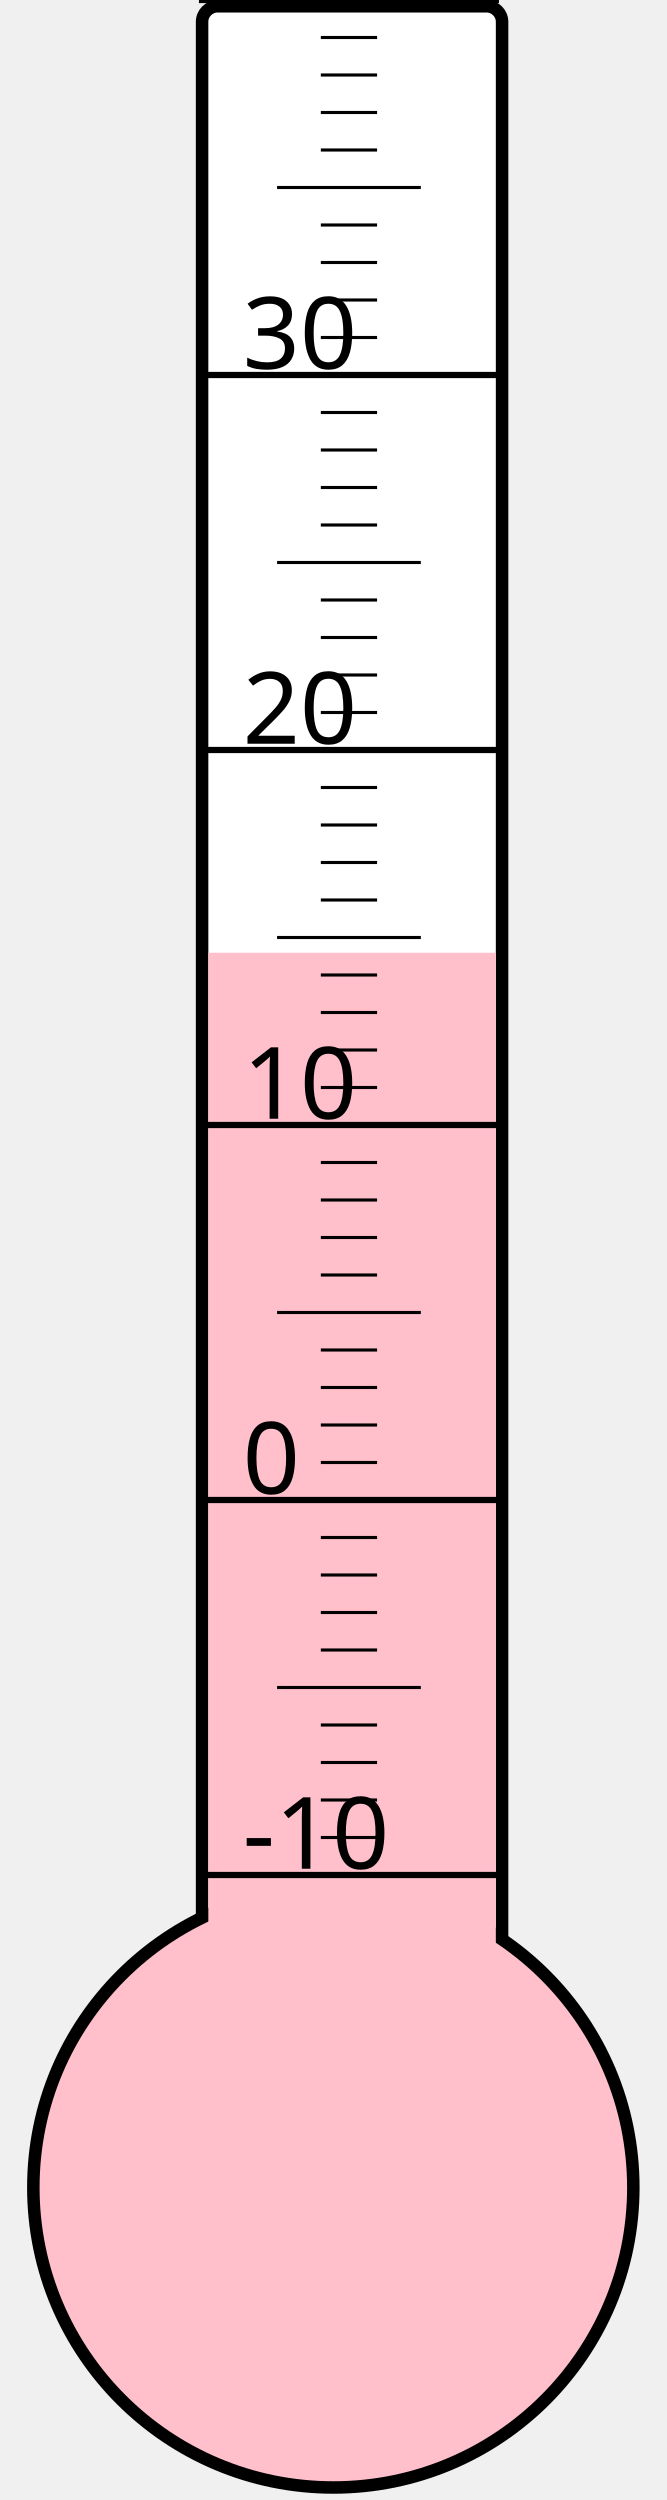
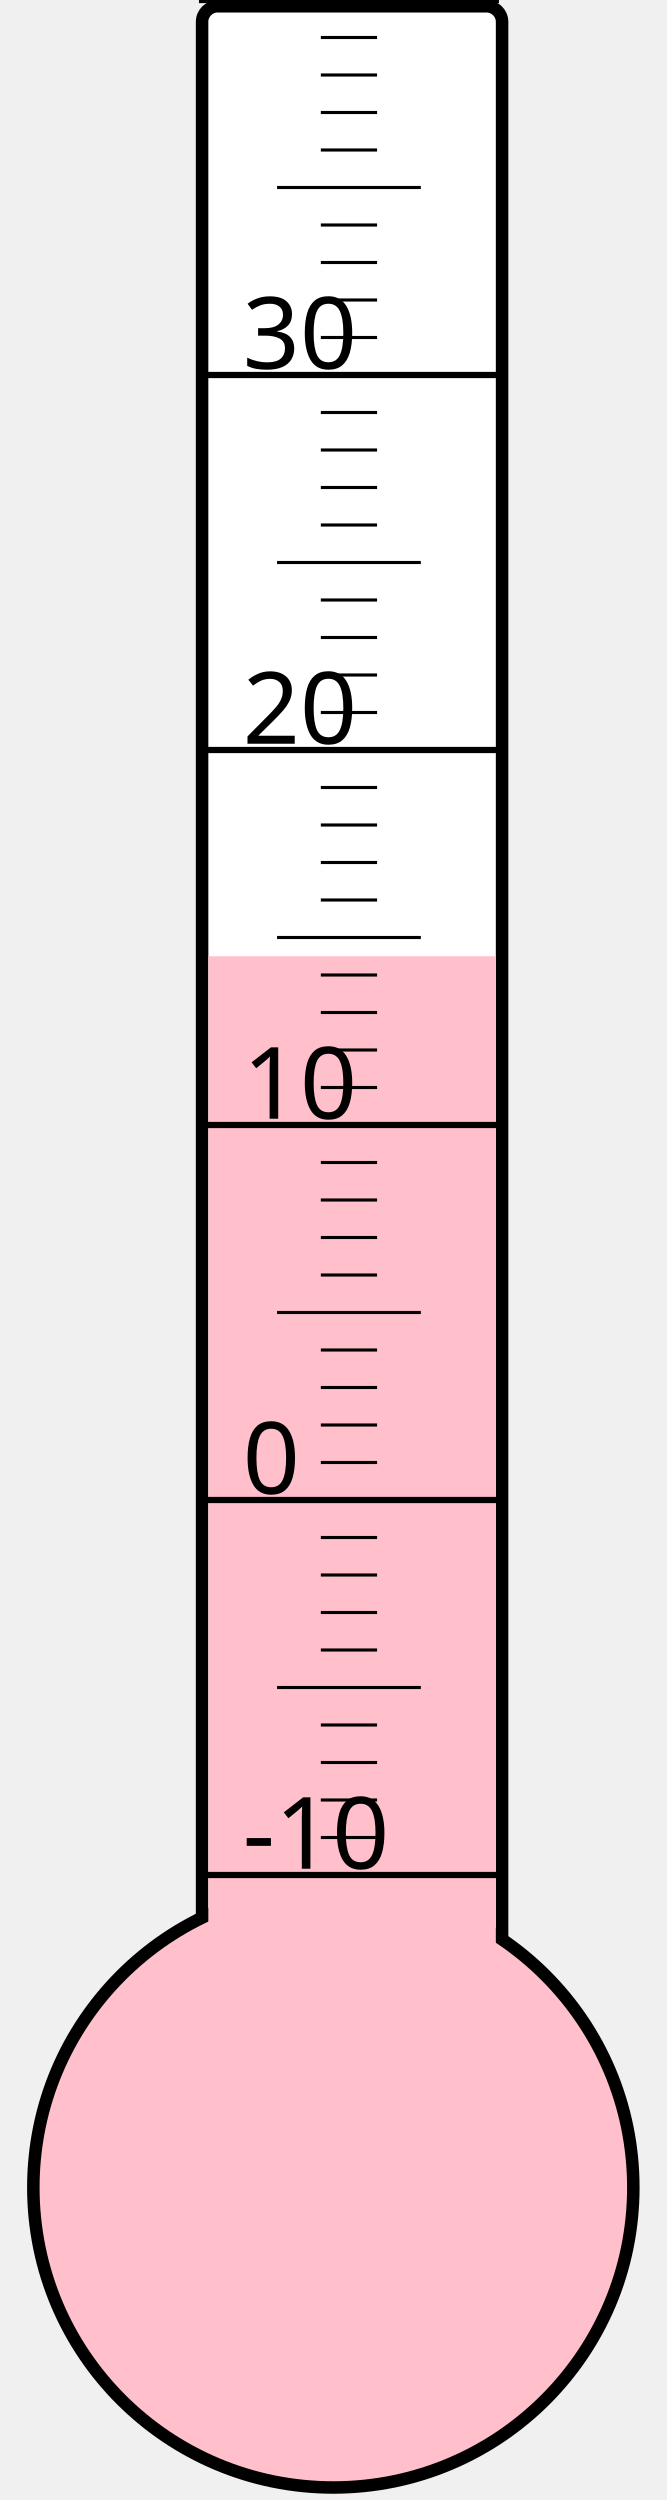
<svg xmlns="http://www.w3.org/2000/svg" width="40px" height="150px" viewBox="0 0 200 800">
  <rect width="200" height="800" x="0" y="0" style="fill: #ffffeb; fill-opacity: 0;" />
  <rect width="96" height="680" x="58" y="2" rx="5" ry="5" style="fill: white; fill-opacity: 1; stroke: black; stroke-width: 4;" />
  <circle cx="100" cy="700" r="96" style="fill: pink; stroke: black; stroke-width: 4;" />
-   <rect width="92" height="395.125" x="60" y="304.875" style="fill: pink; fill-opacity: 1; stroke-width: 0;" />
+   <rect width="92" height="394.0" x="60" y="306.0" style="fill: pink; fill-opacity: 1; stroke-width: 0;" />
  <text x="71" y="598" style="font-family: sans-serif; font-size: 24pt;">-10</text>
  <text x="71" y="478" style="font-family: sans-serif; font-size: 24pt;">0</text>
  <text x="71" y="358" style="font-family: sans-serif; font-size: 24pt;">10</text>
  <text x="71" y="238" style="font-family: sans-serif; font-size: 24pt;">20</text>
  <text x="71" y="118" style="font-family: sans-serif; font-size: 24pt;">30</text>
  <g style="stroke: black;">
    <line x1="57" y1="600" x2="153" y2="600" style="stroke-width: 2;" />
    <line x1="96" y1="588" x2="114" y2="588" style="stroke-width: 1;" />
    <line x1="96" y1="576" x2="114" y2="576" style="stroke-width: 1;" />
    <line x1="96" y1="564" x2="114" y2="564" style="stroke-width: 1;" />
    <line x1="96" y1="552" x2="114" y2="552" style="stroke-width: 1;" />
    <line x1="82" y1="540" x2="128" y2="540" style="stroke-width: 1;" />
    <line x1="96" y1="528" x2="114" y2="528" style="stroke-width: 1;" />
    <line x1="96" y1="516" x2="114" y2="516" style="stroke-width: 1;" />
    <line x1="96" y1="504" x2="114" y2="504" style="stroke-width: 1;" />
    <line x1="96" y1="492" x2="114" y2="492" style="stroke-width: 1;" />
    <line x1="57" y1="480" x2="153" y2="480" style="stroke-width: 2;" />
    <line x1="96" y1="468" x2="114" y2="468" style="stroke-width: 1;" />
    <line x1="96" y1="456" x2="114" y2="456" style="stroke-width: 1;" />
    <line x1="96" y1="444" x2="114" y2="444" style="stroke-width: 1;" />
    <line x1="96" y1="432" x2="114" y2="432" style="stroke-width: 1;" />
    <line x1="82" y1="420" x2="128" y2="420" style="stroke-width: 1;" />
    <line x1="96" y1="408" x2="114" y2="408" style="stroke-width: 1;" />
    <line x1="96" y1="396" x2="114" y2="396" style="stroke-width: 1;" />
    <line x1="96" y1="384" x2="114" y2="384" style="stroke-width: 1;" />
    <line x1="96" y1="372" x2="114" y2="372" style="stroke-width: 1;" />
    <line x1="57" y1="360" x2="153" y2="360" style="stroke-width: 2;" />
    <line x1="96" y1="348" x2="114" y2="348" style="stroke-width: 1;" />
    <line x1="96" y1="336" x2="114" y2="336" style="stroke-width: 1;" />
    <line x1="96" y1="324" x2="114" y2="324" style="stroke-width: 1;" />
    <line x1="96" y1="312" x2="114" y2="312" style="stroke-width: 1;" />
    <line x1="82" y1="300" x2="128" y2="300" style="stroke-width: 1;" />
    <line x1="96" y1="288" x2="114" y2="288" style="stroke-width: 1;" />
    <line x1="96" y1="276" x2="114" y2="276" style="stroke-width: 1;" />
    <line x1="96" y1="264" x2="114" y2="264" style="stroke-width: 1;" />
    <line x1="96" y1="252" x2="114" y2="252" style="stroke-width: 1;" />
    <line x1="57" y1="240" x2="153" y2="240" style="stroke-width: 2;" />
    <line x1="96" y1="228" x2="114" y2="228" style="stroke-width: 1;" />
    <line x1="96" y1="216" x2="114" y2="216" style="stroke-width: 1;" />
    <line x1="96" y1="204" x2="114" y2="204" style="stroke-width: 1;" />
    <line x1="96" y1="192" x2="114" y2="192" style="stroke-width: 1;" />
    <line x1="82" y1="180" x2="128" y2="180" style="stroke-width: 1;" />
    <line x1="96" y1="168" x2="114" y2="168" style="stroke-width: 1;" />
    <line x1="96" y1="156" x2="114" y2="156" style="stroke-width: 1;" />
    <line x1="96" y1="144" x2="114" y2="144" style="stroke-width: 1;" />
    <line x1="96" y1="132" x2="114" y2="132" style="stroke-width: 1;" />
    <line x1="57" y1="120" x2="153" y2="120" style="stroke-width: 2;" />
    <line x1="96" y1="108" x2="114" y2="108" style="stroke-width: 1;" />
    <line x1="96" y1="96" x2="114" y2="96" style="stroke-width: 1;" />
    <line x1="96" y1="84" x2="114" y2="84" style="stroke-width: 1;" />
    <line x1="96" y1="72" x2="114" y2="72" style="stroke-width: 1;" />
    <line x1="82" y1="60" x2="128" y2="60" style="stroke-width: 1;" />
    <line x1="96" y1="48" x2="114" y2="48" style="stroke-width: 1;" />
    <line x1="96" y1="36" x2="114" y2="36" style="stroke-width: 1;" />
    <line x1="96" y1="24" x2="114" y2="24" style="stroke-width: 1;" />
    <line x1="96" y1="12" x2="114" y2="12" style="stroke-width: 1;" />
    <line x1="57" y1="0" x2="153" y2="0" style="stroke-width: 2;" />
  </g>
</svg>
